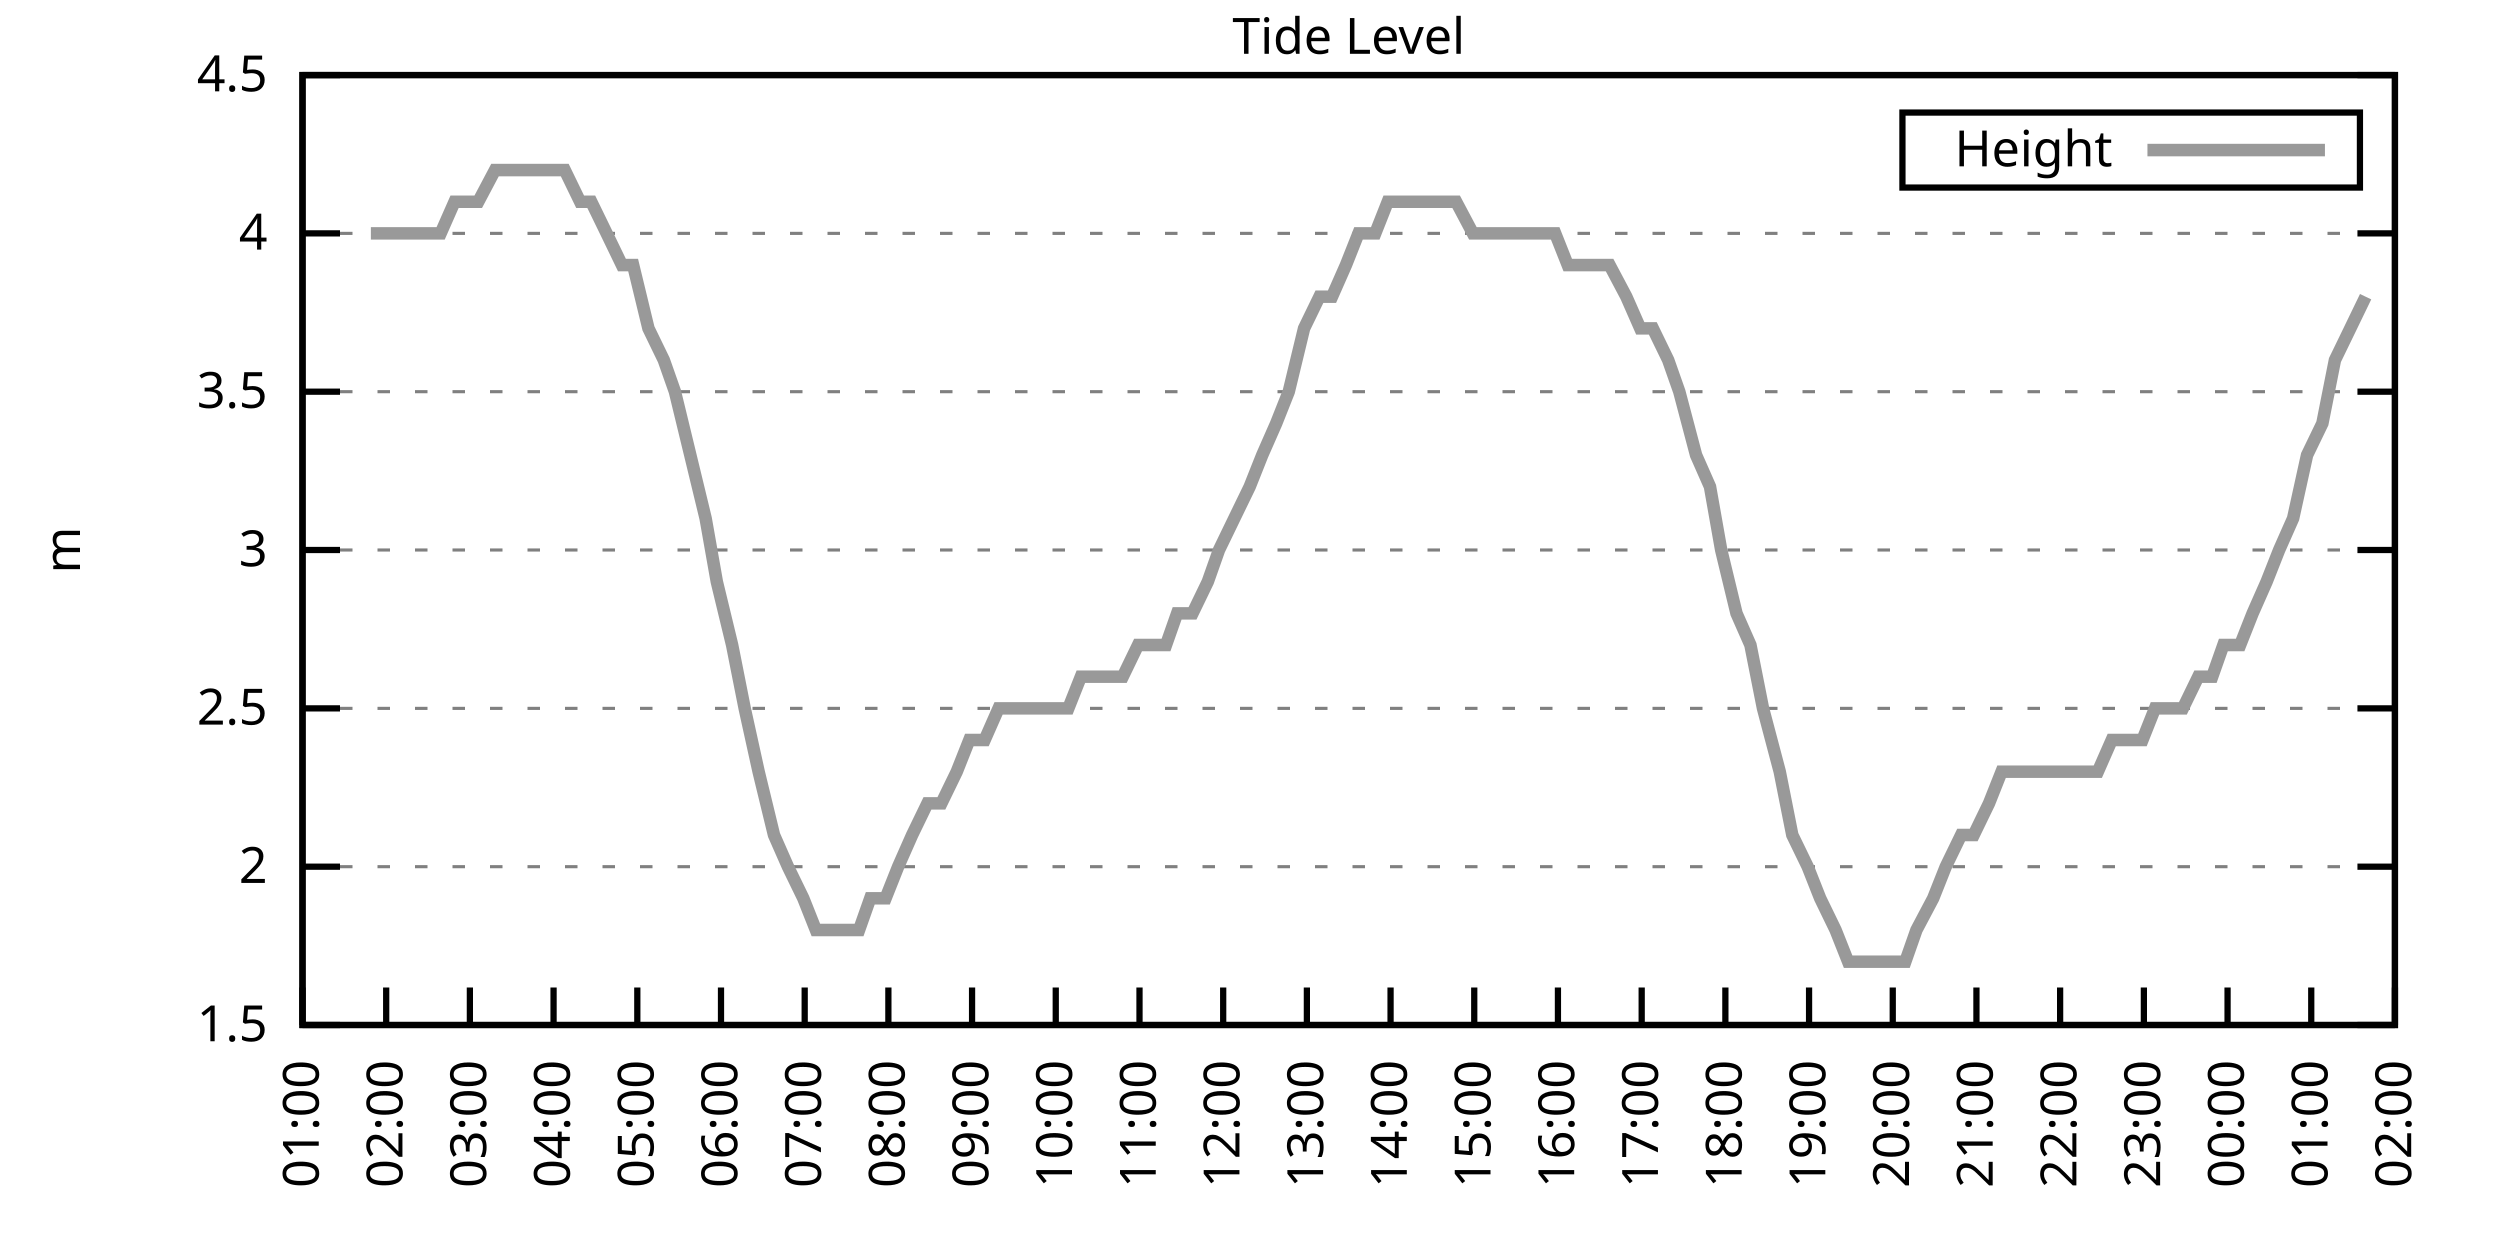
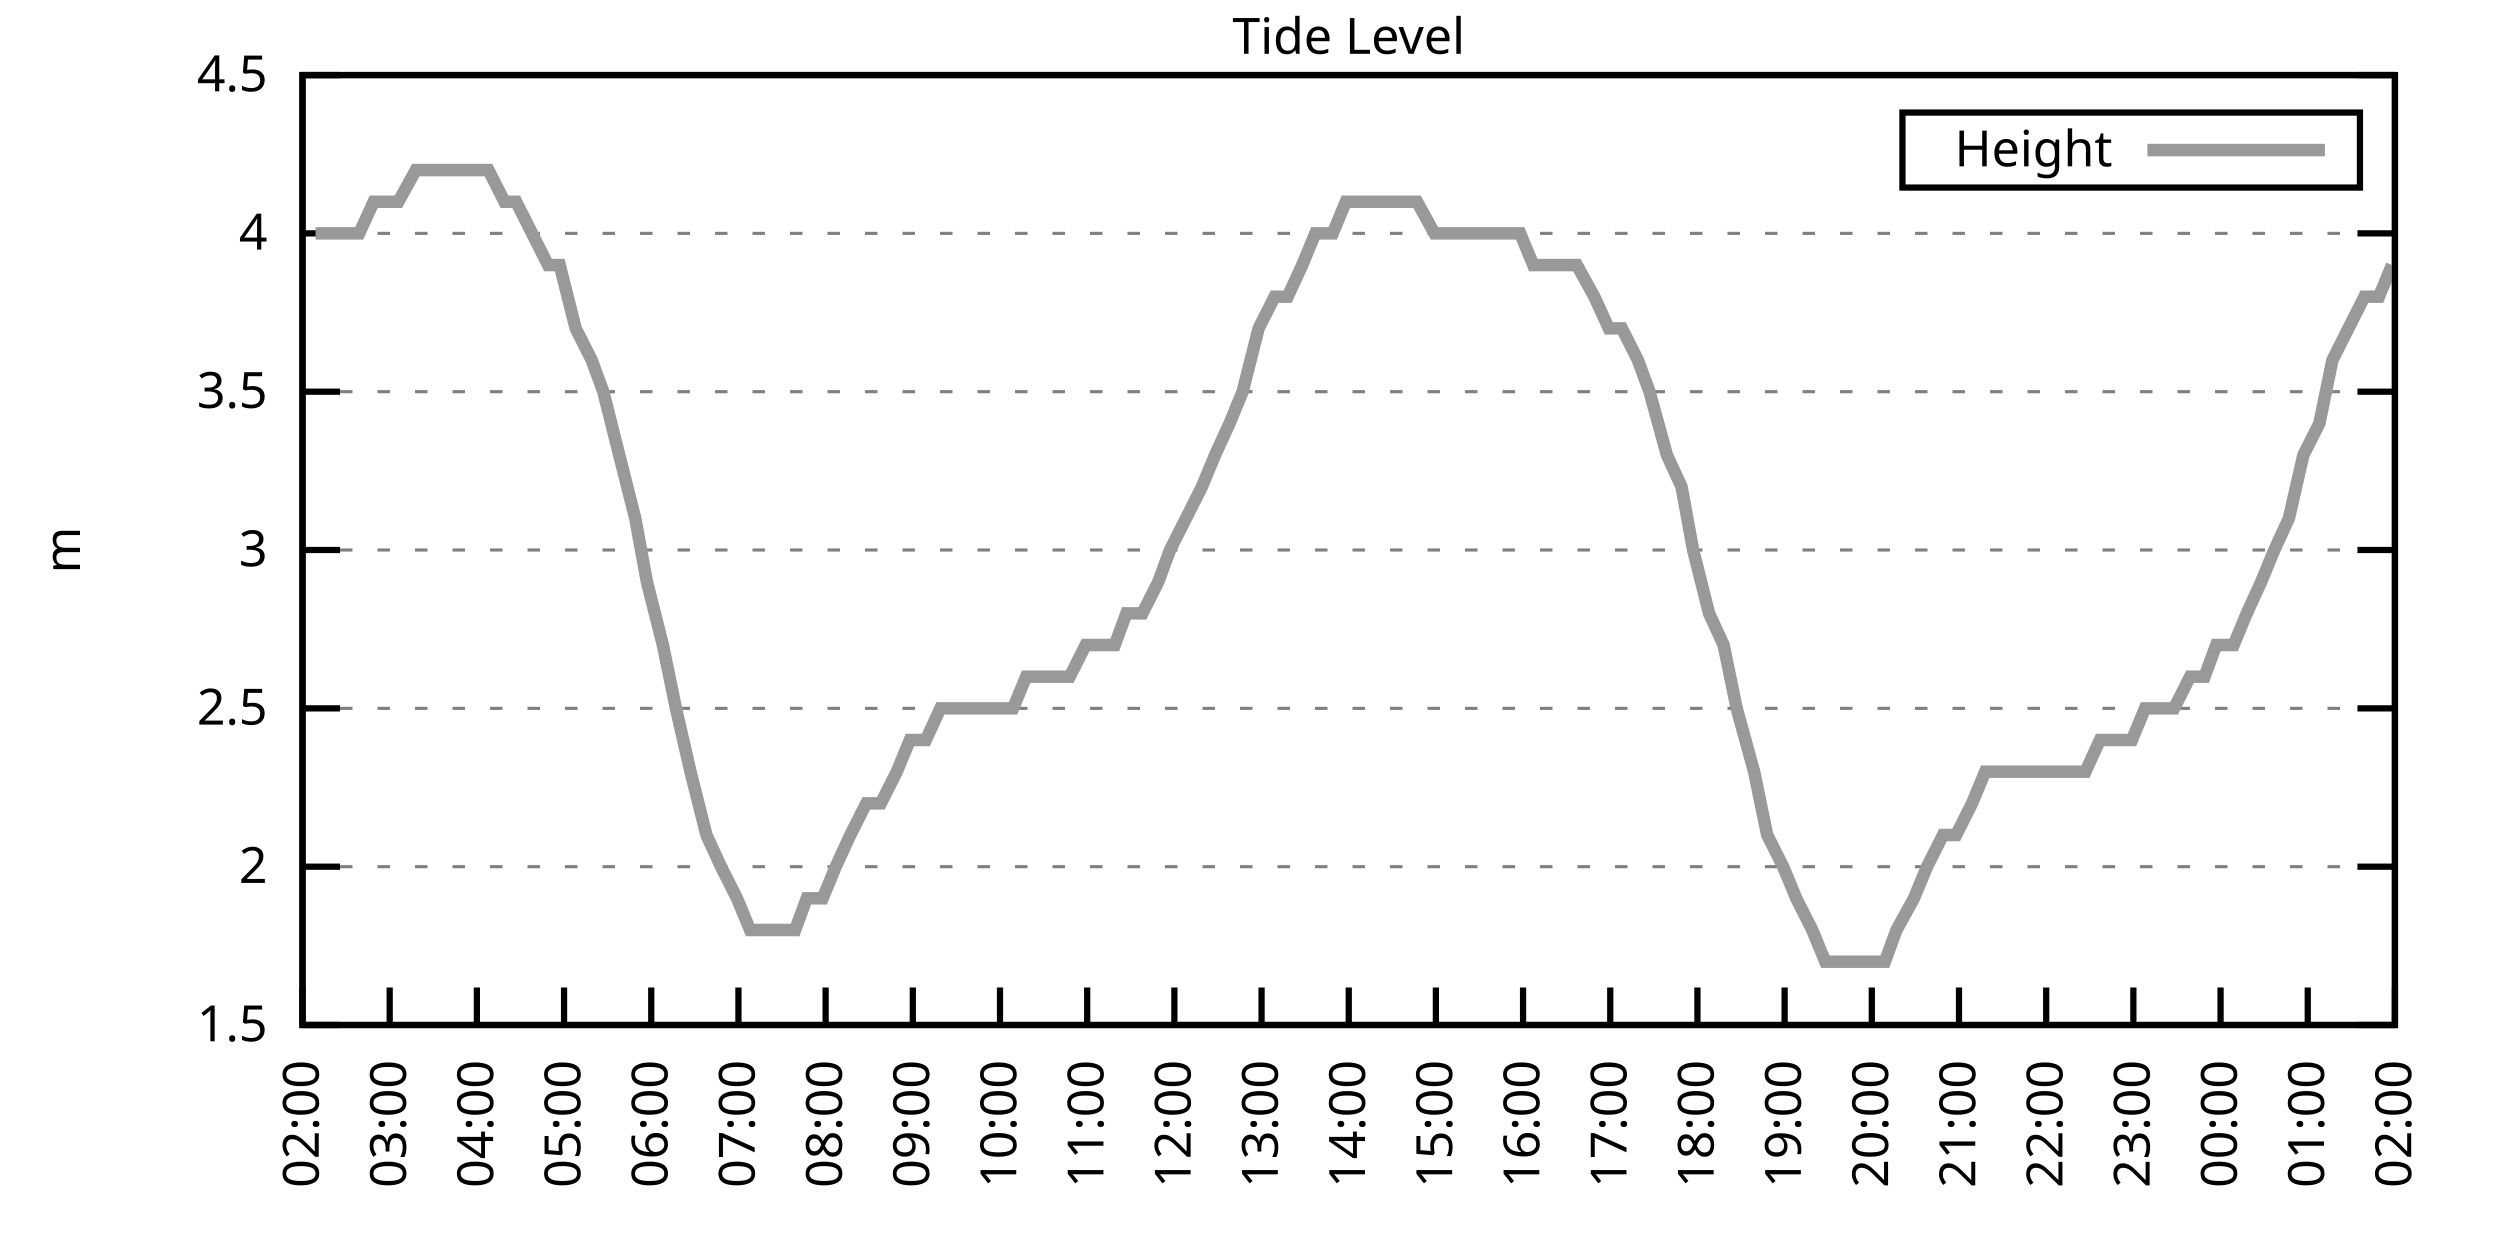
<svg xmlns="http://www.w3.org/2000/svg" xmlns:xlink="http://www.w3.org/1999/xlink" width="400" height="200" viewBox="0 0 400 200">
  <g id="gnuplot_canvas">
    <rect x="0" y="0" width="400" height="200" fill="none" />
    <defs>
      <circle id="gpDot" r="0.5" stroke-width="0.5" stroke="currentColor" />
      <path id="gpPt0" stroke-width="0.333" stroke="currentColor" d="M-1,0 h2 M0,-1 v2" />
      <path id="gpPt1" stroke-width="0.333" stroke="currentColor" d="M-1,-1 L1,1 M1,-1 L-1,1" />
      <path id="gpPt2" stroke-width="0.333" stroke="currentColor" d="M-1,0 L1,0 M0,-1 L0,1 M-1,-1 L1,1 M-1,1 L1,-1" />
      <rect id="gpPt3" stroke-width="0.333" stroke="currentColor" x="-1" y="-1" width="2" height="2" />
      <rect id="gpPt4" stroke-width="0.333" stroke="currentColor" fill="currentColor" x="-1" y="-1" width="2" height="2" />
      <circle id="gpPt5" stroke-width="0.333" stroke="currentColor" cx="0" cy="0" r="1" />
      <use xlink:href="#gpPt5" id="gpPt6" fill="currentColor" stroke="none" />
      <path id="gpPt7" stroke-width="0.333" stroke="currentColor" d="M0,-1.33 L-1.33,0.67 L1.33,0.67 z" />
      <use xlink:href="#gpPt7" id="gpPt8" fill="currentColor" stroke="none" />
      <use xlink:href="#gpPt7" id="gpPt9" stroke="currentColor" transform="rotate(180)" />
      <use xlink:href="#gpPt9" id="gpPt10" fill="currentColor" stroke="none" />
      <use xlink:href="#gpPt3" id="gpPt11" stroke="currentColor" transform="rotate(45)" />
      <use xlink:href="#gpPt11" id="gpPt12" fill="currentColor" stroke="none" />
      <path id="gpPt13" stroke-width="0.333" stroke="currentColor" d="M0,1.330 L1.265,0.411 L0.782,-1.067 L-0.782,-1.076 L-1.265,0.411 z" />
      <use xlink:href="#gpPt13" id="gpPt14" fill="currentColor" stroke="none" />
      <filter id="textbox" filterUnits="objectBoundingBox" x="0" y="0" height="1" width="1">
        <feFlood flood-color="white" flood-opacity="1" result="bgnd" />
        <feComposite in="SourceGraphic" in2="bgnd" operator="atop" />
      </filter>
      <filter id="greybox" filterUnits="objectBoundingBox" x="0" y="0" height="1" width="1">
        <feFlood flood-color="lightgrey" flood-opacity="1" result="grey" />
        <feComposite in="SourceGraphic" in2="grey" operator="atop" />
      </filter>
    </defs>
    <g fill="none" color="white" stroke="currentColor" stroke-width="1.00" stroke-linecap="butt" stroke-linejoin="miter">
</g>
    <g fill="none" color="black" stroke="currentColor" stroke-width="1.00" stroke-linecap="butt" stroke-linejoin="miter">
      <g stroke="none" shape-rendering="crispEdges">
        <polygon fill="rgb(255, 255, 255)" points="48.40,164.00 383.18,164.00 383.18,12.02 48.40,12.02 " />
      </g>
    </g>
    <g fill="none" color="black" stroke="currentColor" stroke-width="1.00" stroke-linecap="butt" stroke-linejoin="miter">
</g>
    <g fill="none" color="black" stroke="black" stroke-width="0.50" stroke-linecap="butt" stroke-linejoin="miter">
</g>
    <g fill="none" color="gray" stroke="currentColor" stroke-width="0.50" stroke-linecap="butt" stroke-linejoin="miter">
      <path stroke="gray" stroke-dasharray="2,4" class="gridline" d="M48.40,164.00 L383.19,164.00  " />
    </g>
    <g fill="none" color="gray" stroke="gray" stroke-width="1.00" stroke-linecap="butt" stroke-linejoin="miter">
</g>
    <g fill="none" color="black" stroke="currentColor" stroke-width="1.00" stroke-linecap="butt" stroke-linejoin="miter">
      <path stroke="black" d="M48.40,164.00 L54.40,164.00 M383.19,164.00 L377.19,164.00  " />
      <g transform="translate(42.80,166.60)" stroke="none" fill="black" font-family="Sans" font-size="8.00" text-anchor="end">
        <text>
          <tspan font-family="Sans"> 1.5</tspan>
        </text>
      </g>
    </g>
    <g fill="none" color="black" stroke="currentColor" stroke-width="1.00" stroke-linecap="butt" stroke-linejoin="miter">
</g>
    <g fill="none" color="black" stroke="black" stroke-width="0.50" stroke-linecap="butt" stroke-linejoin="miter">
</g>
    <g fill="none" color="gray" stroke="currentColor" stroke-width="0.50" stroke-linecap="butt" stroke-linejoin="miter">
      <path stroke="gray" stroke-dasharray="2,4" class="gridline" d="M48.40,138.67 L383.19,138.67  " />
    </g>
    <g fill="none" color="gray" stroke="gray" stroke-width="1.00" stroke-linecap="butt" stroke-linejoin="miter">
</g>
    <g fill="none" color="black" stroke="currentColor" stroke-width="1.00" stroke-linecap="butt" stroke-linejoin="miter">
      <path stroke="black" d="M48.40,138.67 L54.40,138.67 M383.19,138.67 L377.19,138.67  " />
      <g transform="translate(42.80,141.27)" stroke="none" fill="black" font-family="Sans" font-size="8.00" text-anchor="end">
        <text>
          <tspan font-family="Sans"> 2</tspan>
        </text>
      </g>
    </g>
    <g fill="none" color="black" stroke="currentColor" stroke-width="1.00" stroke-linecap="butt" stroke-linejoin="miter">
</g>
    <g fill="none" color="black" stroke="black" stroke-width="0.50" stroke-linecap="butt" stroke-linejoin="miter">
</g>
    <g fill="none" color="gray" stroke="currentColor" stroke-width="0.50" stroke-linecap="butt" stroke-linejoin="miter">
      <path stroke="gray" stroke-dasharray="2,4" class="gridline" d="M48.40,113.34 L383.19,113.34  " />
    </g>
    <g fill="none" color="gray" stroke="gray" stroke-width="1.00" stroke-linecap="butt" stroke-linejoin="miter">
</g>
    <g fill="none" color="black" stroke="currentColor" stroke-width="1.00" stroke-linecap="butt" stroke-linejoin="miter">
      <path stroke="black" d="M48.40,113.34 L54.40,113.34 M383.19,113.34 L377.19,113.34  " />
      <g transform="translate(42.80,115.94)" stroke="none" fill="black" font-family="Sans" font-size="8.00" text-anchor="end">
        <text>
          <tspan font-family="Sans"> 2.5</tspan>
        </text>
      </g>
    </g>
    <g fill="none" color="black" stroke="currentColor" stroke-width="1.00" stroke-linecap="butt" stroke-linejoin="miter">
</g>
    <g fill="none" color="black" stroke="black" stroke-width="0.50" stroke-linecap="butt" stroke-linejoin="miter">
</g>
    <g fill="none" color="gray" stroke="currentColor" stroke-width="0.50" stroke-linecap="butt" stroke-linejoin="miter">
      <path stroke="gray" stroke-dasharray="2,4" class="gridline" d="M48.40,88.00 L383.19,88.00  " />
    </g>
    <g fill="none" color="gray" stroke="gray" stroke-width="1.00" stroke-linecap="butt" stroke-linejoin="miter">
</g>
    <g fill="none" color="black" stroke="currentColor" stroke-width="1.00" stroke-linecap="butt" stroke-linejoin="miter">
      <path stroke="black" d="M48.40,88.00 L54.40,88.00 M383.19,88.00 L377.19,88.00  " />
      <g transform="translate(42.80,90.60)" stroke="none" fill="black" font-family="Sans" font-size="8.00" text-anchor="end">
        <text>
          <tspan font-family="Sans"> 3</tspan>
        </text>
      </g>
    </g>
    <g fill="none" color="black" stroke="currentColor" stroke-width="1.00" stroke-linecap="butt" stroke-linejoin="miter">
</g>
    <g fill="none" color="black" stroke="black" stroke-width="0.50" stroke-linecap="butt" stroke-linejoin="miter">
</g>
    <g fill="none" color="gray" stroke="currentColor" stroke-width="0.50" stroke-linecap="butt" stroke-linejoin="miter">
      <path stroke="gray" stroke-dasharray="2,4" class="gridline" d="M48.40,62.67 L383.19,62.67  " />
    </g>
    <g fill="none" color="gray" stroke="gray" stroke-width="1.00" stroke-linecap="butt" stroke-linejoin="miter">
</g>
    <g fill="none" color="black" stroke="currentColor" stroke-width="1.00" stroke-linecap="butt" stroke-linejoin="miter">
      <path stroke="black" d="M48.40,62.67 L54.40,62.67 M383.19,62.67 L377.19,62.67  " />
      <g transform="translate(42.80,65.27)" stroke="none" fill="black" font-family="Sans" font-size="8.00" text-anchor="end">
        <text>
          <tspan font-family="Sans"> 3.5</tspan>
        </text>
      </g>
    </g>
    <g fill="none" color="black" stroke="currentColor" stroke-width="1.00" stroke-linecap="butt" stroke-linejoin="miter">
</g>
    <g fill="none" color="black" stroke="black" stroke-width="0.50" stroke-linecap="butt" stroke-linejoin="miter">
</g>
    <g fill="none" color="gray" stroke="currentColor" stroke-width="0.50" stroke-linecap="butt" stroke-linejoin="miter">
      <path stroke="gray" stroke-dasharray="2,4" class="gridline" d="M48.40,37.34 L383.19,37.34  " />
    </g>
    <g fill="none" color="gray" stroke="gray" stroke-width="1.00" stroke-linecap="butt" stroke-linejoin="miter">
</g>
    <g fill="none" color="black" stroke="currentColor" stroke-width="1.00" stroke-linecap="butt" stroke-linejoin="miter">
      <path stroke="black" d="M48.40,37.34 L54.40,37.34 M383.19,37.34 L377.19,37.34  " />
      <g transform="translate(42.80,39.94)" stroke="none" fill="black" font-family="Sans" font-size="8.00" text-anchor="end">
        <text>
          <tspan font-family="Sans"> 4</tspan>
        </text>
      </g>
    </g>
    <g fill="none" color="black" stroke="currentColor" stroke-width="1.00" stroke-linecap="butt" stroke-linejoin="miter">
</g>
    <g fill="none" color="black" stroke="black" stroke-width="0.50" stroke-linecap="butt" stroke-linejoin="miter">
</g>
    <g fill="none" color="gray" stroke="currentColor" stroke-width="0.50" stroke-linecap="butt" stroke-linejoin="miter">
      <path stroke="gray" stroke-dasharray="2,4" class="gridline" d="M48.40,12.01 L383.19,12.01  " />
    </g>
    <g fill="none" color="gray" stroke="gray" stroke-width="1.00" stroke-linecap="butt" stroke-linejoin="miter">
</g>
    <g fill="none" color="black" stroke="currentColor" stroke-width="1.00" stroke-linecap="butt" stroke-linejoin="miter">
      <path stroke="black" d="M48.40,12.01 L54.40,12.01 M383.19,12.01 L377.19,12.01  " />
      <g transform="translate(42.80,14.61)" stroke="none" fill="black" font-family="Sans" font-size="8.00" text-anchor="end">
        <text>
          <tspan font-family="Sans"> 4.5</tspan>
        </text>
      </g>
    </g>
    <g fill="none" color="black" stroke="currentColor" stroke-width="1.00" stroke-linecap="butt" stroke-linejoin="miter">
      <path stroke="black" d="M48.40,164.00 L48.40,158.00  " />
      <g transform="translate(51.00,169.60) rotate(270.00)" stroke="none" fill="black" font-family="Sans" font-size="8.00" text-anchor="end">
        <text>
-           <tspan font-family="Sans">01:00</tspan>
-         </text>
-       </g>
-     </g>
-     <g fill="none" color="black" stroke="currentColor" stroke-width="1.00" stroke-linecap="butt" stroke-linejoin="miter">
-       <path stroke="black" d="M61.79,164.00 L61.79,158.00  " />
-       <g transform="translate(64.39,169.60) rotate(270.00)" stroke="none" fill="black" font-family="Sans" font-size="8.00" text-anchor="end">
-         <text>
          <tspan font-family="Sans">02:00</tspan>
        </text>
      </g>
    </g>
    <g fill="none" color="black" stroke="currentColor" stroke-width="1.00" stroke-linecap="butt" stroke-linejoin="miter">
-       <path stroke="black" d="M75.18,164.00 L75.18,158.00  " />
-       <g transform="translate(77.78,169.60) rotate(270.00)" stroke="none" fill="black" font-family="Sans" font-size="8.00" text-anchor="end">
+       <path stroke="black" d="M62.35,164.00 L62.35,158.00  " />
+       <g transform="translate(64.95,169.60) rotate(270.00)" stroke="none" fill="black" font-family="Sans" font-size="8.00" text-anchor="end">
        <text>
          <tspan font-family="Sans">03:00</tspan>
        </text>
      </g>
    </g>
    <g fill="none" color="black" stroke="currentColor" stroke-width="1.00" stroke-linecap="butt" stroke-linejoin="miter">
-       <path stroke="black" d="M88.57,164.00 L88.57,158.00  " />
-       <g transform="translate(91.17,169.60) rotate(270.00)" stroke="none" fill="black" font-family="Sans" font-size="8.00" text-anchor="end">
+       <path stroke="black" d="M76.30,164.00 L76.30,158.00  " />
+       <g transform="translate(78.90,169.60) rotate(270.00)" stroke="none" fill="black" font-family="Sans" font-size="8.00" text-anchor="end">
        <text>
          <tspan font-family="Sans">04:00</tspan>
        </text>
      </g>
    </g>
    <g fill="none" color="black" stroke="currentColor" stroke-width="1.00" stroke-linecap="butt" stroke-linejoin="miter">
-       <path stroke="black" d="M101.97,164.00 L101.97,158.00  " />
-       <g transform="translate(104.57,169.60) rotate(270.00)" stroke="none" fill="black" font-family="Sans" font-size="8.00" text-anchor="end">
+       <path stroke="black" d="M90.25,164.00 L90.25,158.00  " />
+       <g transform="translate(92.85,169.60) rotate(270.00)" stroke="none" fill="black" font-family="Sans" font-size="8.00" text-anchor="end">
        <text>
          <tspan font-family="Sans">05:00</tspan>
        </text>
      </g>
    </g>
    <g fill="none" color="black" stroke="currentColor" stroke-width="1.00" stroke-linecap="butt" stroke-linejoin="miter">
-       <path stroke="black" d="M115.36,164.00 L115.36,158.00  " />
-       <g transform="translate(117.96,169.60) rotate(270.00)" stroke="none" fill="black" font-family="Sans" font-size="8.00" text-anchor="end">
+       <path stroke="black" d="M104.20,164.00 L104.20,158.00  " />
+       <g transform="translate(106.80,169.60) rotate(270.00)" stroke="none" fill="black" font-family="Sans" font-size="8.00" text-anchor="end">
        <text>
          <tspan font-family="Sans">06:00</tspan>
        </text>
      </g>
    </g>
    <g fill="none" color="black" stroke="currentColor" stroke-width="1.00" stroke-linecap="butt" stroke-linejoin="miter">
-       <path stroke="black" d="M128.75,164.00 L128.75,158.00  " />
-       <g transform="translate(131.35,169.60) rotate(270.00)" stroke="none" fill="black" font-family="Sans" font-size="8.00" text-anchor="end">
+       <path stroke="black" d="M118.15,164.00 L118.15,158.00  " />
+       <g transform="translate(120.75,169.60) rotate(270.00)" stroke="none" fill="black" font-family="Sans" font-size="8.00" text-anchor="end">
        <text>
          <tspan font-family="Sans">07:00</tspan>
        </text>
      </g>
    </g>
    <g fill="none" color="black" stroke="currentColor" stroke-width="1.00" stroke-linecap="butt" stroke-linejoin="miter">
-       <path stroke="black" d="M142.14,164.00 L142.14,158.00  " />
-       <g transform="translate(144.74,169.60) rotate(270.00)" stroke="none" fill="black" font-family="Sans" font-size="8.00" text-anchor="end">
+       <path stroke="black" d="M132.10,164.00 L132.10,158.00  " />
+       <g transform="translate(134.70,169.60) rotate(270.00)" stroke="none" fill="black" font-family="Sans" font-size="8.00" text-anchor="end">
        <text>
          <tspan font-family="Sans">08:00</tspan>
        </text>
      </g>
    </g>
    <g fill="none" color="black" stroke="currentColor" stroke-width="1.00" stroke-linecap="butt" stroke-linejoin="miter">
-       <path stroke="black" d="M155.53,164.00 L155.53,158.00  " />
-       <g transform="translate(158.13,169.60) rotate(270.00)" stroke="none" fill="black" font-family="Sans" font-size="8.00" text-anchor="end">
+       <path stroke="black" d="M146.05,164.00 L146.05,158.00  " />
+       <g transform="translate(148.65,169.60) rotate(270.00)" stroke="none" fill="black" font-family="Sans" font-size="8.00" text-anchor="end">
        <text>
          <tspan font-family="Sans">09:00</tspan>
        </text>
      </g>
    </g>
    <g fill="none" color="black" stroke="currentColor" stroke-width="1.00" stroke-linecap="butt" stroke-linejoin="miter">
-       <path stroke="black" d="M168.92,164.00 L168.92,158.00  " />
-       <g transform="translate(171.52,169.60) rotate(270.00)" stroke="none" fill="black" font-family="Sans" font-size="8.00" text-anchor="end">
+       <path stroke="black" d="M160.00,164.00 L160.00,158.00  " />
+       <g transform="translate(162.60,169.60) rotate(270.00)" stroke="none" fill="black" font-family="Sans" font-size="8.00" text-anchor="end">
        <text>
          <tspan font-family="Sans">10:00</tspan>
        </text>
      </g>
    </g>
    <g fill="none" color="black" stroke="currentColor" stroke-width="1.00" stroke-linecap="butt" stroke-linejoin="miter">
-       <path stroke="black" d="M182.32,164.00 L182.32,158.00  " />
-       <g transform="translate(184.92,169.60) rotate(270.00)" stroke="none" fill="black" font-family="Sans" font-size="8.00" text-anchor="end">
+       <path stroke="black" d="M173.95,164.00 L173.95,158.00  " />
+       <g transform="translate(176.55,169.60) rotate(270.00)" stroke="none" fill="black" font-family="Sans" font-size="8.00" text-anchor="end">
        <text>
          <tspan font-family="Sans">11:00</tspan>
        </text>
      </g>
    </g>
    <g fill="none" color="black" stroke="currentColor" stroke-width="1.00" stroke-linecap="butt" stroke-linejoin="miter">
-       <path stroke="black" d="M195.71,164.00 L195.71,158.00  " />
-       <g transform="translate(198.31,169.60) rotate(270.00)" stroke="none" fill="black" font-family="Sans" font-size="8.00" text-anchor="end">
+       <path stroke="black" d="M187.90,164.00 L187.90,158.00  " />
+       <g transform="translate(190.50,169.60) rotate(270.00)" stroke="none" fill="black" font-family="Sans" font-size="8.00" text-anchor="end">
        <text>
          <tspan font-family="Sans">12:00</tspan>
        </text>
      </g>
    </g>
    <g fill="none" color="black" stroke="currentColor" stroke-width="1.00" stroke-linecap="butt" stroke-linejoin="miter">
-       <path stroke="black" d="M209.10,164.00 L209.10,158.00  " />
-       <g transform="translate(211.70,169.60) rotate(270.00)" stroke="none" fill="black" font-family="Sans" font-size="8.00" text-anchor="end">
+       <path stroke="black" d="M201.85,164.00 L201.85,158.00  " />
+       <g transform="translate(204.45,169.60) rotate(270.00)" stroke="none" fill="black" font-family="Sans" font-size="8.00" text-anchor="end">
        <text>
          <tspan font-family="Sans">13:00</tspan>
        </text>
      </g>
    </g>
    <g fill="none" color="black" stroke="currentColor" stroke-width="1.00" stroke-linecap="butt" stroke-linejoin="miter">
-       <path stroke="black" d="M222.49,164.00 L222.49,158.00  " />
-       <g transform="translate(225.09,169.60) rotate(270.00)" stroke="none" fill="black" font-family="Sans" font-size="8.00" text-anchor="end">
+       <path stroke="black" d="M215.80,164.00 L215.80,158.00  " />
+       <g transform="translate(218.40,169.60) rotate(270.00)" stroke="none" fill="black" font-family="Sans" font-size="8.00" text-anchor="end">
        <text>
          <tspan font-family="Sans">14:00</tspan>
        </text>
      </g>
    </g>
    <g fill="none" color="black" stroke="currentColor" stroke-width="1.00" stroke-linecap="butt" stroke-linejoin="miter">
-       <path stroke="black" d="M235.88,164.00 L235.88,158.00  " />
-       <g transform="translate(238.48,169.60) rotate(270.00)" stroke="none" fill="black" font-family="Sans" font-size="8.00" text-anchor="end">
+       <path stroke="black" d="M229.74,164.00 L229.74,158.00  " />
+       <g transform="translate(232.34,169.60) rotate(270.00)" stroke="none" fill="black" font-family="Sans" font-size="8.00" text-anchor="end">
        <text>
          <tspan font-family="Sans">15:00</tspan>
        </text>
      </g>
    </g>
    <g fill="none" color="black" stroke="currentColor" stroke-width="1.00" stroke-linecap="butt" stroke-linejoin="miter">
-       <path stroke="black" d="M249.27,164.00 L249.27,158.00  " />
-       <g transform="translate(251.87,169.60) rotate(270.00)" stroke="none" fill="black" font-family="Sans" font-size="8.00" text-anchor="end">
+       <path stroke="black" d="M243.69,164.00 L243.69,158.00  " />
+       <g transform="translate(246.29,169.60) rotate(270.00)" stroke="none" fill="black" font-family="Sans" font-size="8.00" text-anchor="end">
        <text>
          <tspan font-family="Sans">16:00</tspan>
        </text>
      </g>
    </g>
    <g fill="none" color="black" stroke="currentColor" stroke-width="1.00" stroke-linecap="butt" stroke-linejoin="miter">
-       <path stroke="black" d="M262.67,164.00 L262.67,158.00  " />
-       <g transform="translate(265.27,169.60) rotate(270.00)" stroke="none" fill="black" font-family="Sans" font-size="8.00" text-anchor="end">
+       <path stroke="black" d="M257.64,164.00 L257.64,158.00  " />
+       <g transform="translate(260.24,169.60) rotate(270.00)" stroke="none" fill="black" font-family="Sans" font-size="8.00" text-anchor="end">
        <text>
          <tspan font-family="Sans">17:00</tspan>
        </text>
      </g>
    </g>
    <g fill="none" color="black" stroke="currentColor" stroke-width="1.00" stroke-linecap="butt" stroke-linejoin="miter">
-       <path stroke="black" d="M276.06,164.00 L276.06,158.00  " />
-       <g transform="translate(278.66,169.60) rotate(270.00)" stroke="none" fill="black" font-family="Sans" font-size="8.00" text-anchor="end">
+       <path stroke="black" d="M271.59,164.00 L271.59,158.00  " />
+       <g transform="translate(274.19,169.60) rotate(270.00)" stroke="none" fill="black" font-family="Sans" font-size="8.00" text-anchor="end">
        <text>
          <tspan font-family="Sans">18:00</tspan>
        </text>
      </g>
    </g>
    <g fill="none" color="black" stroke="currentColor" stroke-width="1.00" stroke-linecap="butt" stroke-linejoin="miter">
-       <path stroke="black" d="M289.45,164.00 L289.45,158.00  " />
-       <g transform="translate(292.05,169.60) rotate(270.00)" stroke="none" fill="black" font-family="Sans" font-size="8.00" text-anchor="end">
+       <path stroke="black" d="M285.54,164.00 L285.54,158.00  " />
+       <g transform="translate(288.14,169.60) rotate(270.00)" stroke="none" fill="black" font-family="Sans" font-size="8.00" text-anchor="end">
        <text>
          <tspan font-family="Sans">19:00</tspan>
        </text>
      </g>
    </g>
    <g fill="none" color="black" stroke="currentColor" stroke-width="1.00" stroke-linecap="butt" stroke-linejoin="miter">
-       <path stroke="black" d="M302.84,164.00 L302.84,158.00  " />
-       <g transform="translate(305.44,169.60) rotate(270.00)" stroke="none" fill="black" font-family="Sans" font-size="8.00" text-anchor="end">
+       <path stroke="black" d="M299.49,164.00 L299.49,158.00  " />
+       <g transform="translate(302.09,169.60) rotate(270.00)" stroke="none" fill="black" font-family="Sans" font-size="8.00" text-anchor="end">
        <text>
          <tspan font-family="Sans">20:00</tspan>
        </text>
      </g>
    </g>
    <g fill="none" color="black" stroke="currentColor" stroke-width="1.00" stroke-linecap="butt" stroke-linejoin="miter">
-       <path stroke="black" d="M316.23,164.00 L316.23,158.00  " />
-       <g transform="translate(318.83,169.60) rotate(270.00)" stroke="none" fill="black" font-family="Sans" font-size="8.00" text-anchor="end">
+       <path stroke="black" d="M313.44,164.00 L313.44,158.00  " />
+       <g transform="translate(316.04,169.60) rotate(270.00)" stroke="none" fill="black" font-family="Sans" font-size="8.00" text-anchor="end">
        <text>
          <tspan font-family="Sans">21:00</tspan>
        </text>
      </g>
    </g>
    <g fill="none" color="black" stroke="currentColor" stroke-width="1.00" stroke-linecap="butt" stroke-linejoin="miter">
-       <path stroke="black" d="M329.62,164.00 L329.62,158.00  " />
-       <g transform="translate(332.22,169.60) rotate(270.00)" stroke="none" fill="black" font-family="Sans" font-size="8.00" text-anchor="end">
+       <path stroke="black" d="M327.39,164.00 L327.39,158.00  " />
+       <g transform="translate(329.99,169.60) rotate(270.00)" stroke="none" fill="black" font-family="Sans" font-size="8.00" text-anchor="end">
        <text>
          <tspan font-family="Sans">22:00</tspan>
        </text>
      </g>
    </g>
    <g fill="none" color="black" stroke="currentColor" stroke-width="1.00" stroke-linecap="butt" stroke-linejoin="miter">
-       <path stroke="black" d="M343.02,164.00 L343.02,158.00  " />
-       <g transform="translate(345.62,169.60) rotate(270.00)" stroke="none" fill="black" font-family="Sans" font-size="8.00" text-anchor="end">
+       <path stroke="black" d="M341.34,164.00 L341.34,158.00  " />
+       <g transform="translate(343.94,169.60) rotate(270.00)" stroke="none" fill="black" font-family="Sans" font-size="8.00" text-anchor="end">
        <text>
          <tspan font-family="Sans">23:00</tspan>
        </text>
      </g>
    </g>
    <g fill="none" color="black" stroke="currentColor" stroke-width="1.00" stroke-linecap="butt" stroke-linejoin="miter">
-       <path stroke="black" d="M356.41,164.00 L356.41,158.00  " />
-       <g transform="translate(359.01,169.60) rotate(270.00)" stroke="none" fill="black" font-family="Sans" font-size="8.00" text-anchor="end">
+       <path stroke="black" d="M355.29,164.00 L355.29,158.00  " />
+       <g transform="translate(357.89,169.60) rotate(270.00)" stroke="none" fill="black" font-family="Sans" font-size="8.00" text-anchor="end">
        <text>
          <tspan font-family="Sans">00:00</tspan>
        </text>
      </g>
    </g>
    <g fill="none" color="black" stroke="currentColor" stroke-width="1.00" stroke-linecap="butt" stroke-linejoin="miter">
-       <path stroke="black" d="M369.80,164.00 L369.80,158.00  " />
-       <g transform="translate(372.40,169.60) rotate(270.00)" stroke="none" fill="black" font-family="Sans" font-size="8.00" text-anchor="end">
+       <path stroke="black" d="M369.24,164.00 L369.24,158.00  " />
+       <g transform="translate(371.84,169.60) rotate(270.00)" stroke="none" fill="black" font-family="Sans" font-size="8.00" text-anchor="end">
        <text>
          <tspan font-family="Sans">01:00</tspan>
        </text>
      </g>
    </g>
    <g fill="none" color="black" stroke="currentColor" stroke-width="1.00" stroke-linecap="butt" stroke-linejoin="miter">
      <path stroke="black" d="M383.19,164.00 L383.19,158.00  " />
      <g transform="translate(385.79,169.60) rotate(270.00)" stroke="none" fill="black" font-family="Sans" font-size="8.00" text-anchor="end">
        <text>
          <tspan font-family="Sans">02:00</tspan>
        </text>
      </g>
    </g>
    <g fill="none" color="black" stroke="currentColor" stroke-width="1.00" stroke-linecap="butt" stroke-linejoin="miter">
</g>
    <g fill="none" color="black" stroke="currentColor" stroke-width="1.00" stroke-linecap="butt" stroke-linejoin="miter">
      <path stroke="black" d="M48.40,12.01 L48.40,164.00 L383.19,164.00 L383.19,12.01 L48.40,12.01 Z  " />
    </g>
    <g fill="none" color="black" stroke="currentColor" stroke-width="1.00" stroke-linecap="butt" stroke-linejoin="miter">
</g>
    <g fill="none" color="black" stroke="currentColor" stroke-width="1.00" stroke-linecap="butt" stroke-linejoin="miter">
      <path stroke="black" d="M304.39,30.01 L304.39,18.01 L377.59,18.01 L377.59,30.01 L304.39,30.01 Z  " />
    </g>
    <g id="Tide_level_plot_1">
      <g fill="none" color="white" stroke="black" stroke-width="2.00" stroke-linecap="butt" stroke-linejoin="miter">
</g>
      <g fill="none" color="black" stroke="currentColor" stroke-width="2.00" stroke-linecap="butt" stroke-linejoin="miter">
        <g transform="translate(337.99,26.61)" stroke="none" fill="black" font-family="Sans" font-size="8.00" text-anchor="end">
          <text>
            <tspan font-family="Sans">Height</tspan>
          </text>
        </g>
      </g>
      <g fill="none" color="black" stroke="currentColor" stroke-width="2.00" stroke-linecap="butt" stroke-linejoin="miter">
-         <path stroke="rgb(153, 153, 153)" d="M343.59,24.01 L371.99,24.01 M59.34,37.34 L61.57,37.34 L63.80,37.34 L65.59,37.34 L67.82,37.34 L70.50,37.34   L72.73,32.28 L74.96,32.28 L76.52,32.28 L79.20,27.21 L81.66,27.21 L83.89,27.21 L86.12,27.21 L87.91,27.21   L90.36,27.21 L92.82,32.28 L94.60,32.28 L97.06,37.34 L99.51,42.41 L101.30,42.41 L103.75,52.54 L106.21,57.61   L107.99,62.67 L110.45,72.81 L112.90,82.94 L114.69,93.07 L117.14,103.20 L119.15,113.34 L121.38,123.47 L123.84,133.60   L126.07,138.67 L128.53,143.73 L130.54,148.80 L132.99,148.80 L135.22,148.80 L137.45,148.80 L139.24,143.73 L141.69,143.73   L143.70,138.67 L145.94,133.60 L148.39,128.54 L150.62,128.54 L153.08,123.47 L155.09,118.40 L157.54,118.40 L159.77,113.34   L162.01,113.34 L164.24,113.34 L166.25,113.34 L168.48,113.34 L170.93,113.34 L172.94,108.27 L175.40,108.27 L177.63,108.27   L179.64,108.27 L182.09,103.20 L183.88,103.20 L186.56,103.20 L188.34,98.14 L190.80,98.14 L193.25,93.07 L195.04,88.00   L197.49,82.94 L199.95,77.87 L201.96,72.81 L204.19,67.74 L206.20,62.67 L208.65,52.54 L211.11,47.47 L213.12,47.47   L215.35,42.41 L217.36,37.34 L220.04,37.34 L222.04,32.28 L224.28,32.28 L226.51,32.28 L228.52,32.28 L231.20,32.28   L232.98,32.28 L235.66,37.34 L237.89,37.34 L239.90,37.34 L242.36,37.34 L244.59,37.34 L246.60,37.34 L248.83,37.34   L250.84,42.41 L253.29,42.41 L255.52,42.41 L257.53,42.41 L260.21,47.47 L262.44,52.54 L264.45,52.54 L266.91,57.61   L268.69,62.67 L271.37,72.81 L273.60,77.87 L275.39,88.00 L277.84,98.14 L280.07,103.20 L282.08,113.34 L284.76,123.47   L286.77,133.60 L289.23,138.67 L291.23,143.73 L293.69,148.80 L295.70,153.87 L298.15,153.87 L300.16,153.87 L302.39,153.87   L304.85,153.87 L306.63,148.80 L309.31,143.73 L311.32,138.67 L313.78,133.60 L315.79,133.60 L318.24,128.54 L320.25,123.47   L322.70,123.47 L324.94,123.47 L326.95,123.47 L329.40,123.47 L331.63,123.47 L333.64,123.47 L335.65,123.47 L337.88,118.40   L340.34,118.40 L342.79,118.40 L344.80,113.34 L347.26,113.34 L349.26,113.34 L351.72,108.27 L353.95,108.27 L355.74,103.20   L358.42,103.20 L360.42,98.14 L362.66,93.07 L364.66,88.00 L366.90,82.94 L369.13,72.81 L371.58,67.74 L373.59,57.61   L376.05,52.54 L378.50,47.47  " />
+         <path stroke="rgb(153, 153, 153)" d="M343.59,24.01 L371.99,24.01 M50.49,37.34 L52.35,37.34 L54.68,37.34 L57.47,37.34 L59.79,32.28 L62.12,32.28   L63.74,32.28 L66.53,27.21 L69.09,27.21 L71.42,27.21 L73.74,27.21 L75.60,27.21 L78.16,27.21 L80.72,32.28   L82.58,32.28 L85.13,37.34 L87.69,42.41 L89.55,42.41 L92.11,52.54 L94.67,57.61 L96.53,62.67 L99.08,72.81   L101.64,82.94 L103.50,93.07 L106.06,103.20 L108.15,113.34 L110.48,123.47 L113.03,133.60 L115.36,138.67 L117.92,143.73   L120.01,148.80 L122.57,148.80 L124.89,148.80 L127.22,148.80 L129.08,143.73 L131.63,143.73 L133.72,138.67 L136.05,133.60   L138.61,128.54 L140.93,128.54 L143.49,123.47 L145.58,118.40 L148.14,118.40 L150.46,113.34 L152.79,113.34 L155.11,113.34   L157.21,113.34 L159.53,113.34 L162.09,113.34 L164.18,108.27 L166.74,108.27 L169.06,108.27 L171.16,108.27 L173.71,103.20   L175.57,103.20 L178.36,103.20 L180.22,98.14 L182.78,98.14 L185.34,93.07 L187.20,88.00 L189.76,82.94 L192.31,77.87   L194.41,72.81 L196.73,67.74 L198.82,62.67 L201.38,52.54 L203.94,47.47 L206.03,47.47 L208.36,42.41 L210.45,37.34   L213.24,37.34 L215.33,32.28 L217.65,32.28 L219.98,32.28 L222.07,32.28 L224.86,32.28 L226.72,32.28 L229.51,37.34   L231.84,37.34 L233.93,37.34 L236.49,37.34 L238.81,37.34 L240.90,37.34 L243.23,37.34 L245.32,42.41 L247.88,42.41   L250.20,42.41 L252.30,42.41 L255.09,47.47 L257.41,52.54 L259.50,52.54 L262.06,57.61 L263.92,62.67 L266.71,72.81   L269.04,77.87 L270.90,88.00 L273.45,98.14 L275.78,103.20 L277.87,113.34 L280.66,123.47 L282.75,133.60 L285.31,138.67   L287.40,143.73 L289.96,148.80 L292.05,153.87 L294.61,153.87 L296.70,153.87 L299.03,153.87 L301.58,153.87 L303.44,148.80   L306.23,143.73 L308.33,138.67 L310.88,133.60 L312.98,133.60 L315.53,128.54 L317.63,123.47 L320.18,123.47 L322.51,123.47   L324.60,123.47 L327.16,123.47 L329.48,123.47 L331.58,123.47 L333.67,123.47 L335.99,118.40 L338.55,118.40 L341.11,118.40   L343.20,113.34 L345.76,113.34 L347.85,113.34 L350.41,108.27 L352.73,108.27 L354.59,103.20 L357.38,103.20 L359.48,98.14   L361.80,93.07 L363.89,88.00 L366.22,82.94 L368.54,72.81 L371.10,67.74 L373.19,57.61 L375.75,52.54 L378.31,47.47   L380.63,47.47 L382.73,42.41  " />
      </g>
    </g>
    <g fill="none" color="black" stroke="currentColor" stroke-width="2.00" stroke-linecap="butt" stroke-linejoin="miter">
</g>
    <g fill="none" color="black" stroke="black" stroke-width="1.00" stroke-linecap="butt" stroke-linejoin="miter">
</g>
    <g fill="none" color="black" stroke="currentColor" stroke-width="1.00" stroke-linecap="butt" stroke-linejoin="miter">
      <path stroke="black" d="M48.40,12.01 L48.40,164.00 L383.19,164.00 L383.19,12.01 L48.40,12.01 Z  " />
      <g transform="translate(12.80,88.01) rotate(270.00)" stroke="none" fill="black" font-family="Sans" font-size="8.00" text-anchor="middle">
        <text>
          <tspan font-family="Sans">m</tspan>
        </text>
      </g>
    </g>
    <g fill="none" color="black" stroke="currentColor" stroke-width="1.00" stroke-linecap="butt" stroke-linejoin="miter">
</g>
    <g fill="none" color="black" stroke="currentColor" stroke-width="1.00" stroke-linecap="butt" stroke-linejoin="miter">
      <g transform="translate(215.79,8.61)" stroke="none" fill="black" font-family="Sans" font-size="8.00" text-anchor="middle">
        <text>
          <tspan font-family="Sans">Tide Level</tspan>
        </text>
      </g>
    </g>
    <g fill="none" color="black" stroke="currentColor" stroke-width="1.00" stroke-linecap="butt" stroke-linejoin="miter">
</g>
  </g>
</svg>
